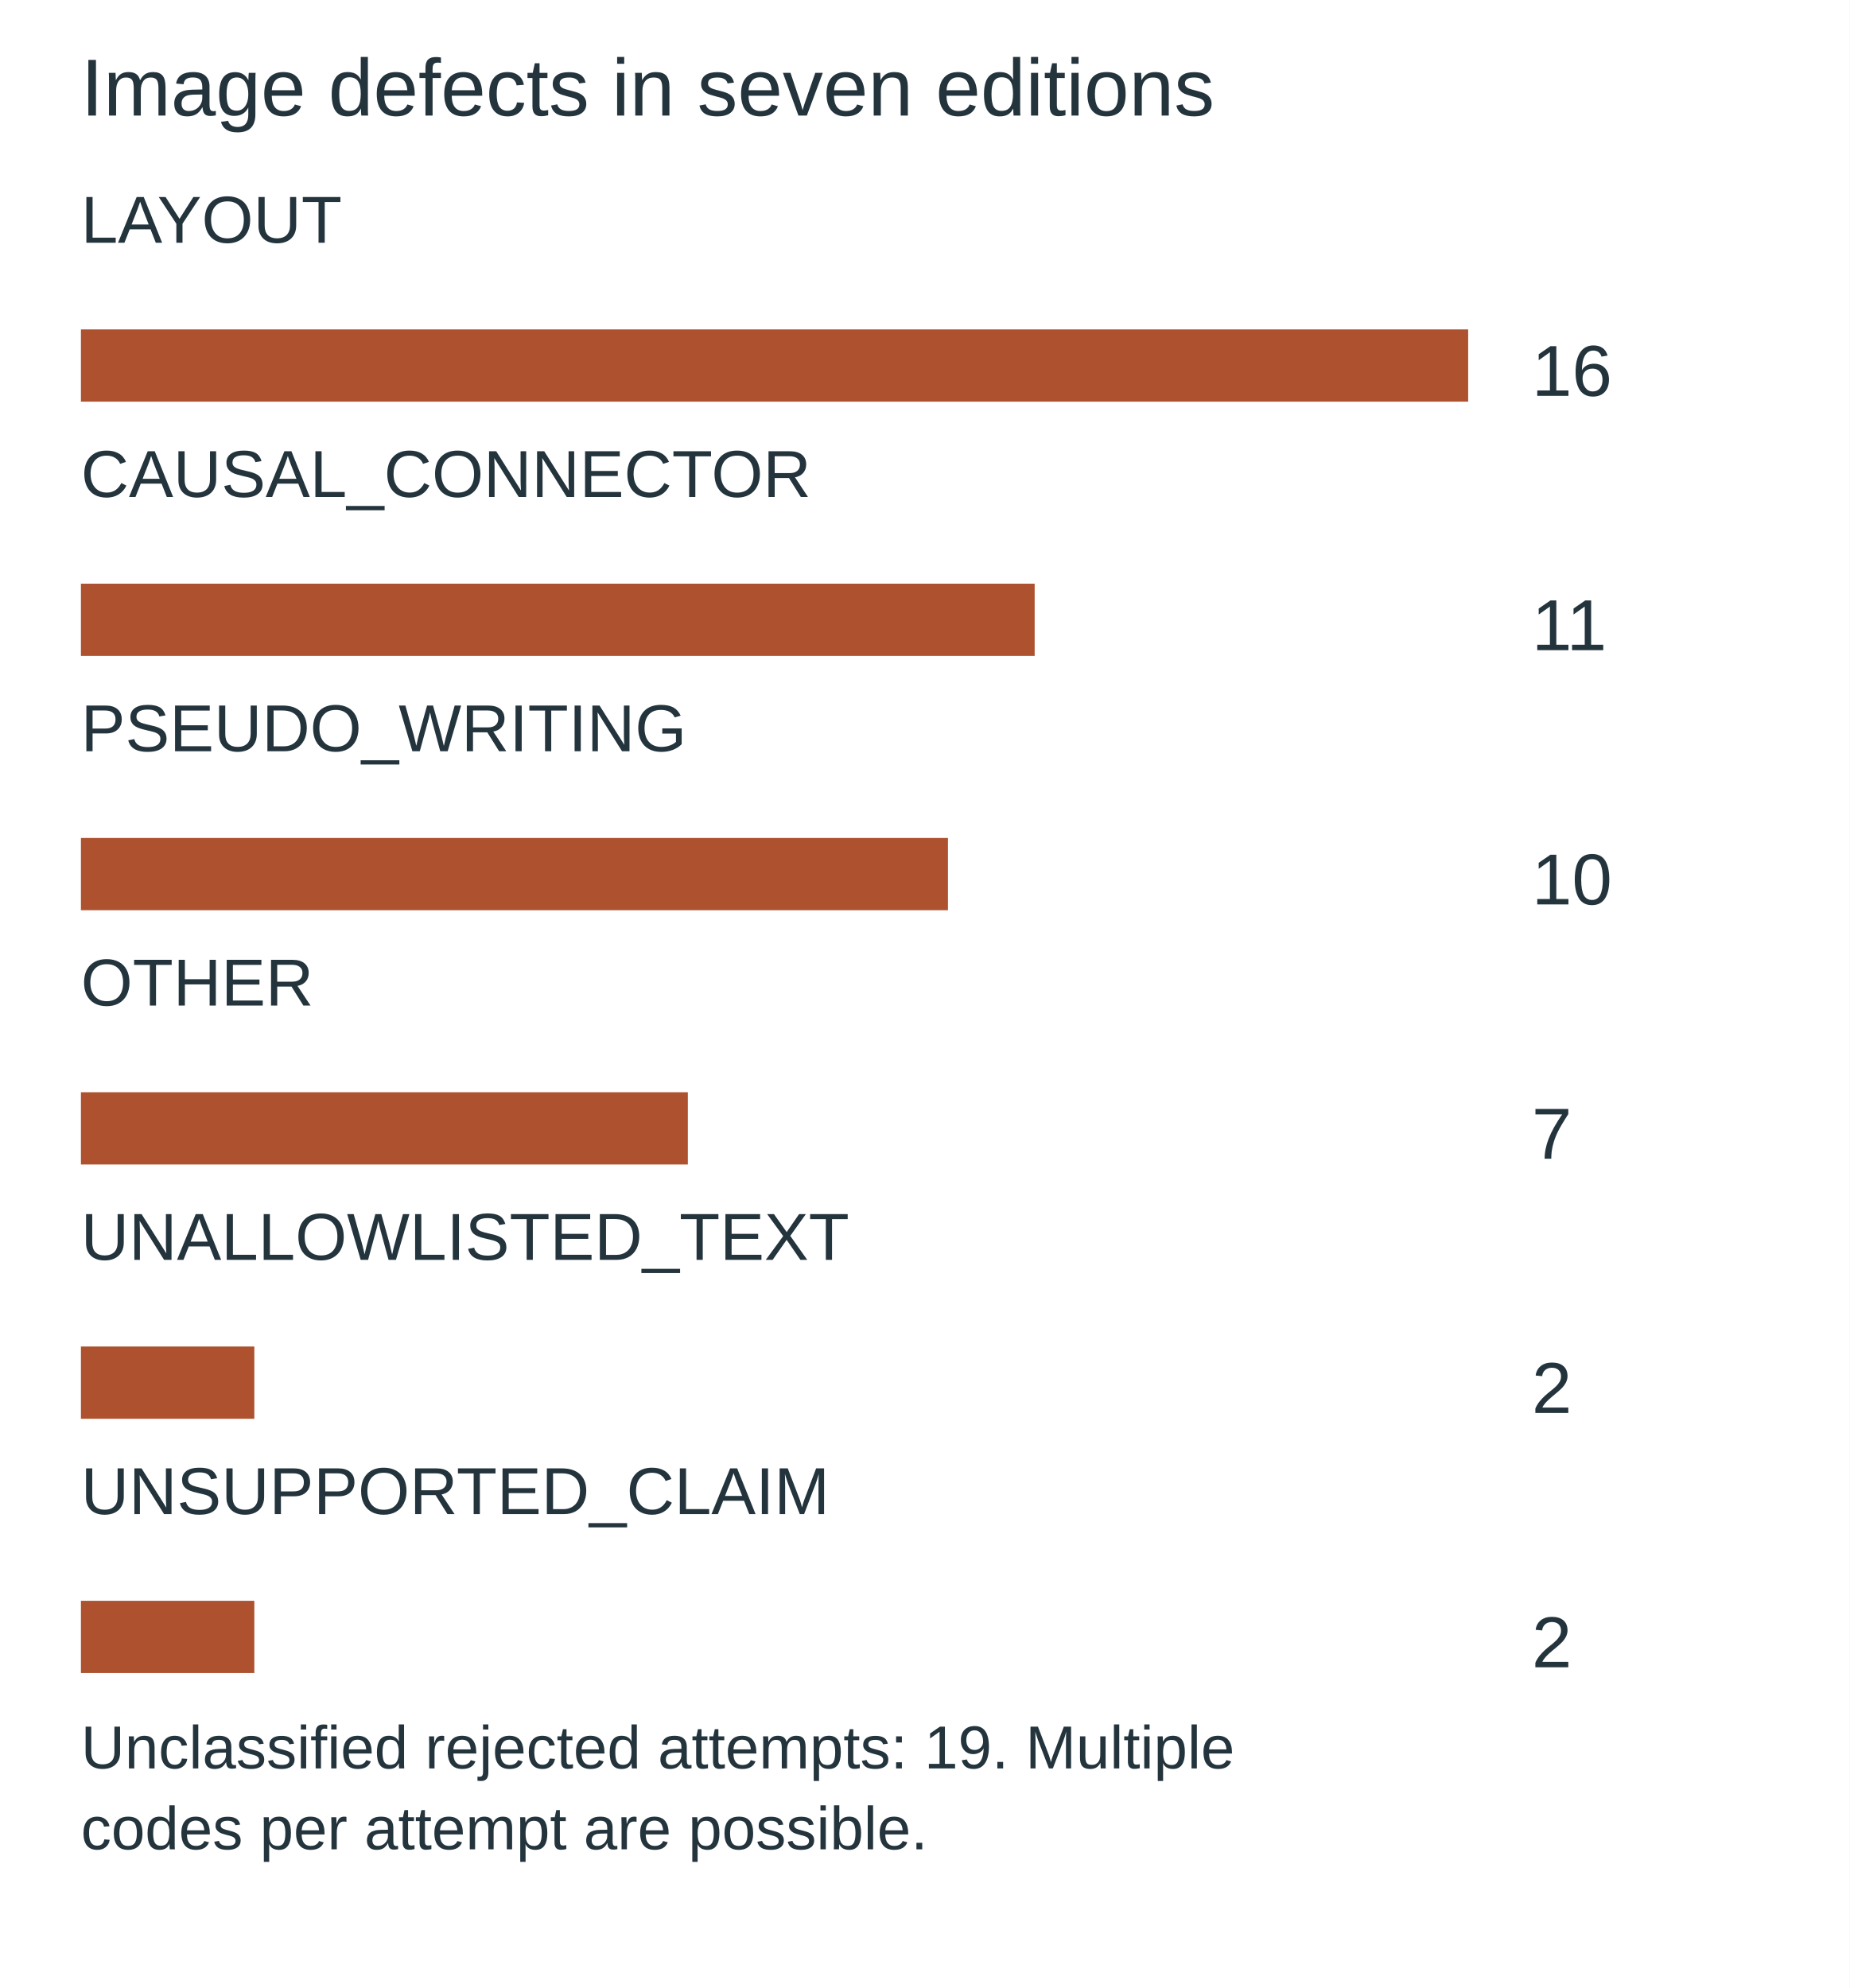
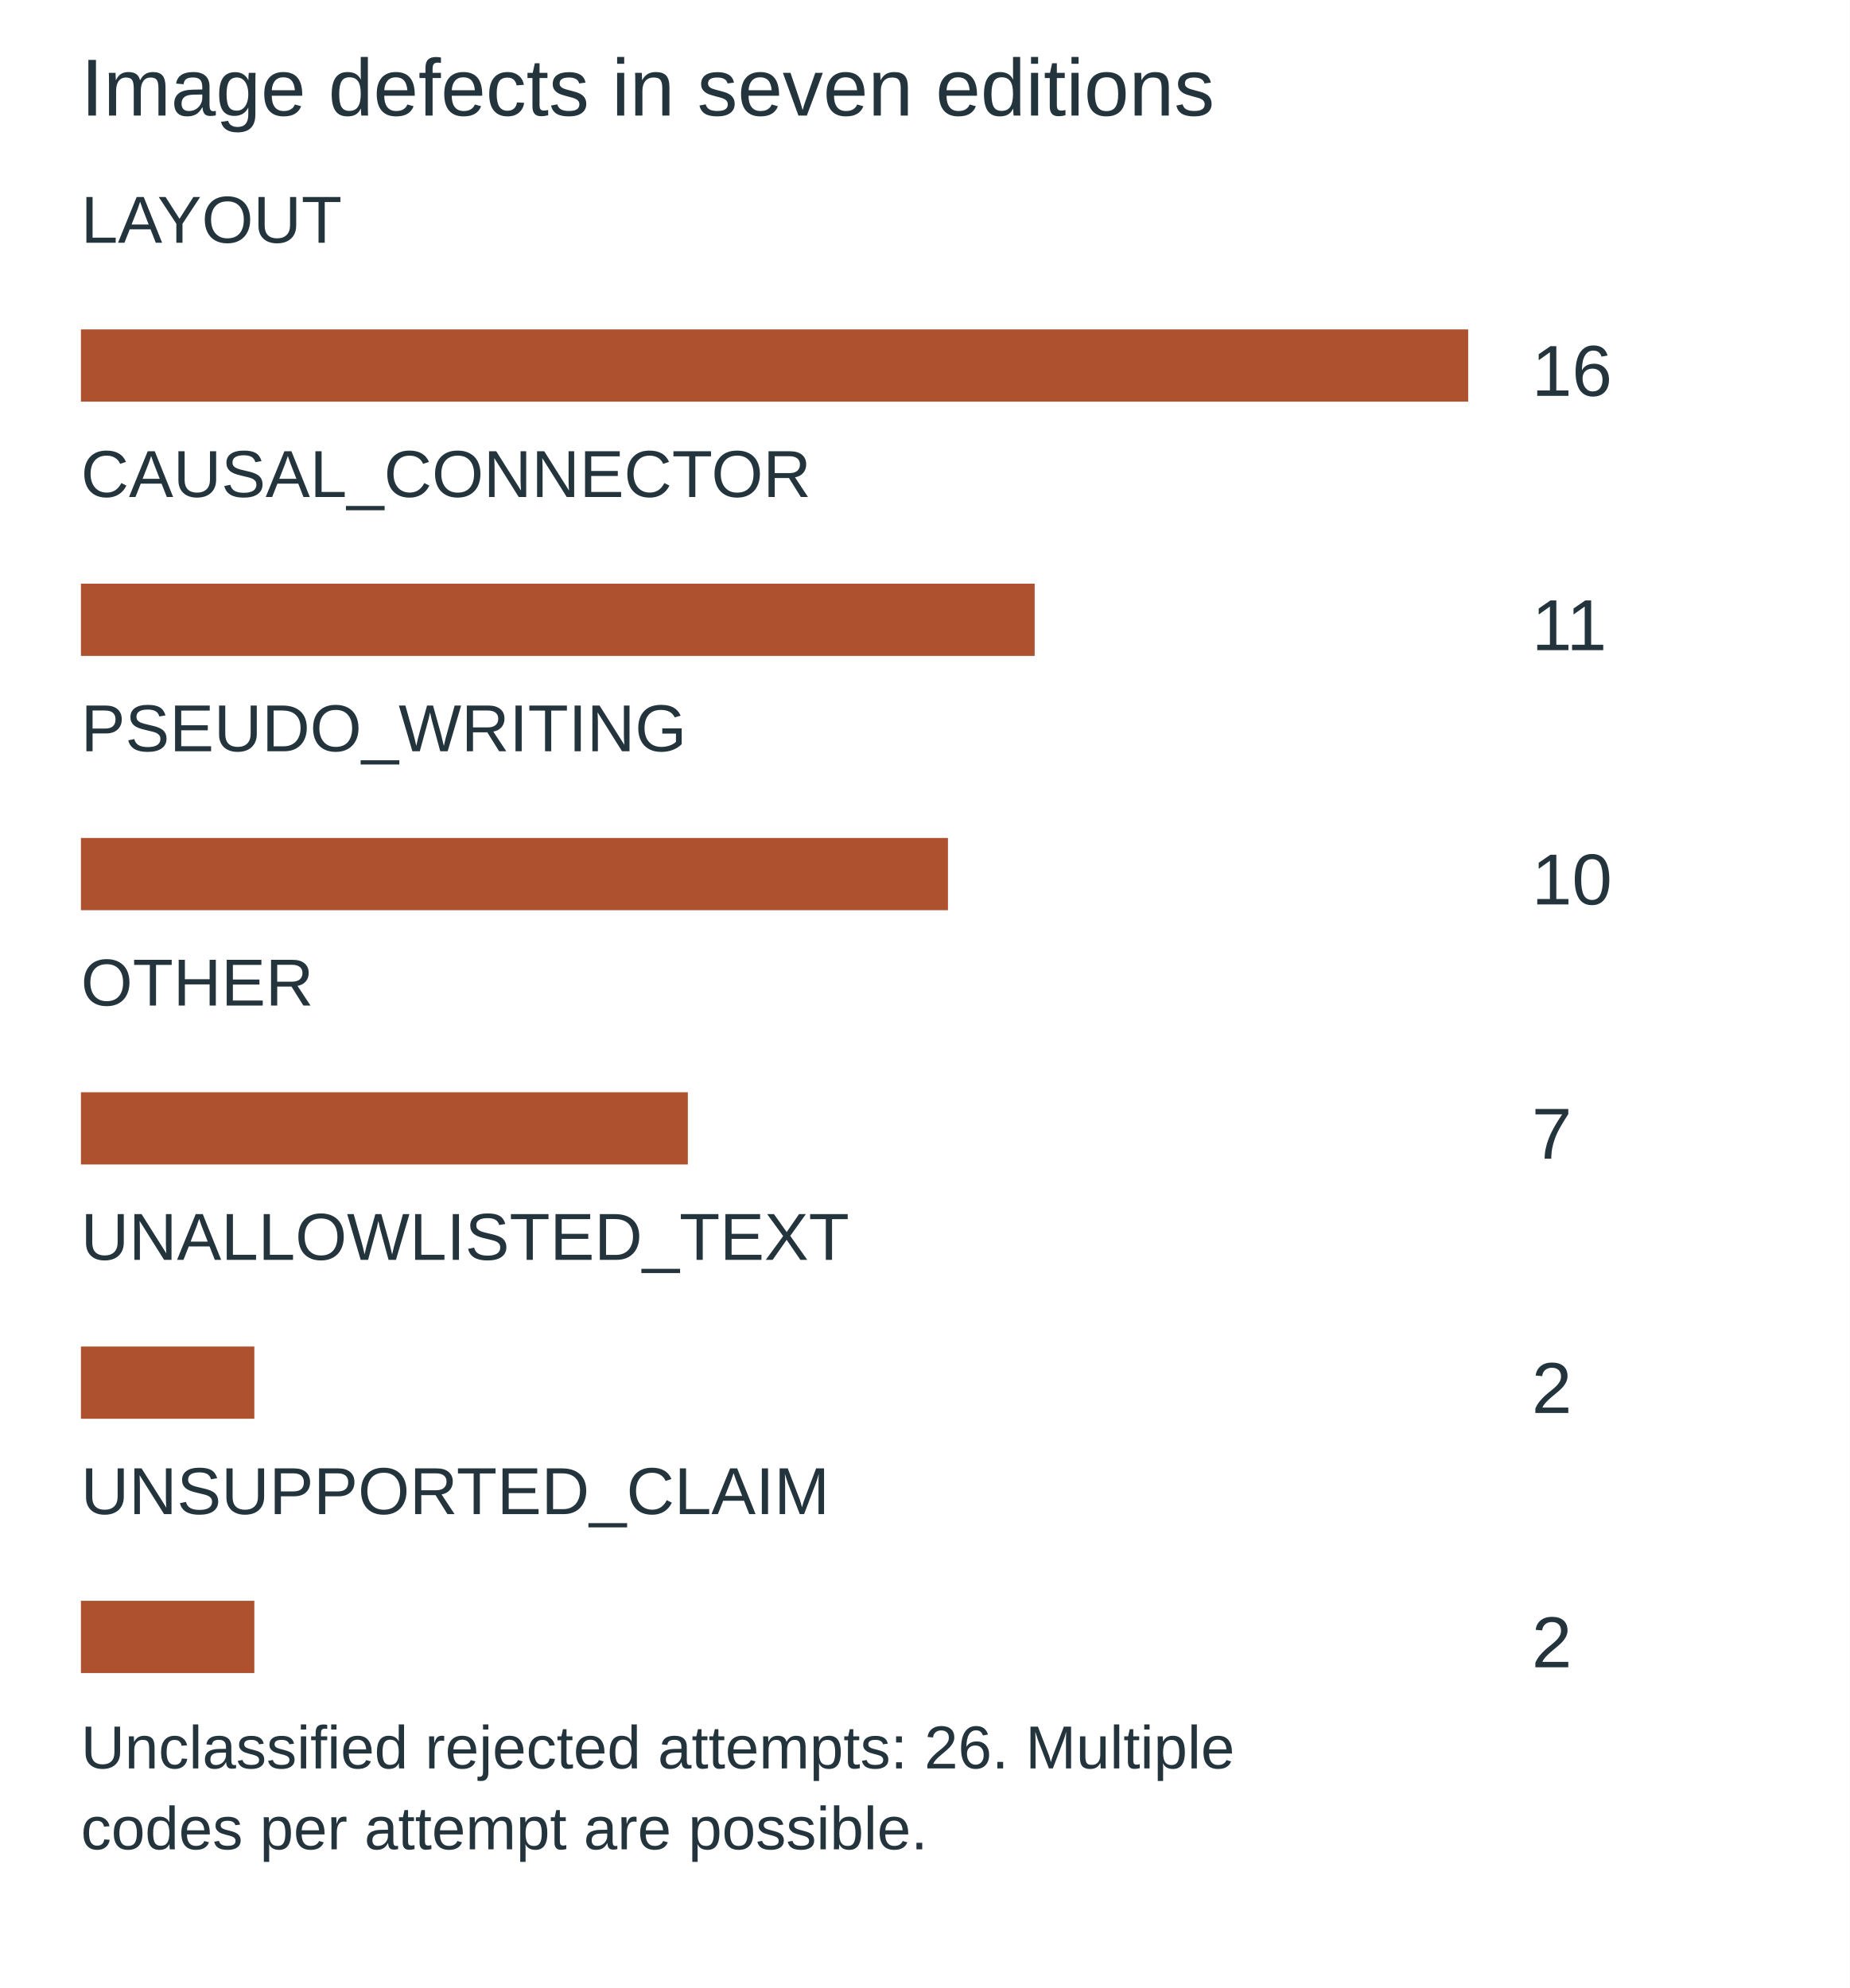
<svg xmlns="http://www.w3.org/2000/svg" width="640" height="688" viewBox="0 0 640 688" role="img" aria-label="Image defects in seven editions">
  <rect width="640" height="688" fill="white" />
  <g font-family="Arial,sans-serif" fill="#24343d">
    <text x="28" y="40" font-size="28">Image defects in seven editions</text>
    <text x="28" y="84" font-size="23">LAYOUT</text>
    <rect x="28" y="114" width="480" height="25" fill="#ad512f" />
    <text x="530" y="137" font-size="25">16</text>
    <text x="28" y="172" font-size="23">CAUSAL_CONNECTOR</text>
    <rect x="28" y="202" width="330" height="25" fill="#ad512f" />
    <text x="530" y="225" font-size="25">11</text>
    <text x="28" y="260" font-size="23">PSEUDO_WRITING</text>
    <rect x="28" y="290" width="300" height="25" fill="#ad512f" />
    <text x="530" y="313" font-size="25">10</text>
    <text x="28" y="348" font-size="23">OTHER</text>
    <rect x="28" y="378" width="210" height="25" fill="#ad512f" />
    <text x="530" y="401" font-size="25">7</text>
    <text x="28" y="436" font-size="23">UNALLOWLISTED_TEXT</text>
    <rect x="28" y="466" width="60" height="25" fill="#ad512f" />
    <text x="530" y="489" font-size="25">2</text>
    <text x="28" y="524" font-size="23">UNSUPPORTED_CLAIM</text>
    <rect x="28" y="554" width="60" height="25" fill="#ad512f" />
    <text x="530" y="577" font-size="25">2</text>
-     <text x="28" y="612" font-size="21">Unclassified rejected attempts: 19. Multiple</text>
+     <text x="28" y="612" font-size="21">Unclassified rejected attempts: 26. Multiple</text>
    <text x="28" y="640" font-size="21">codes per attempt are possible.</text>
  </g>
</svg>
